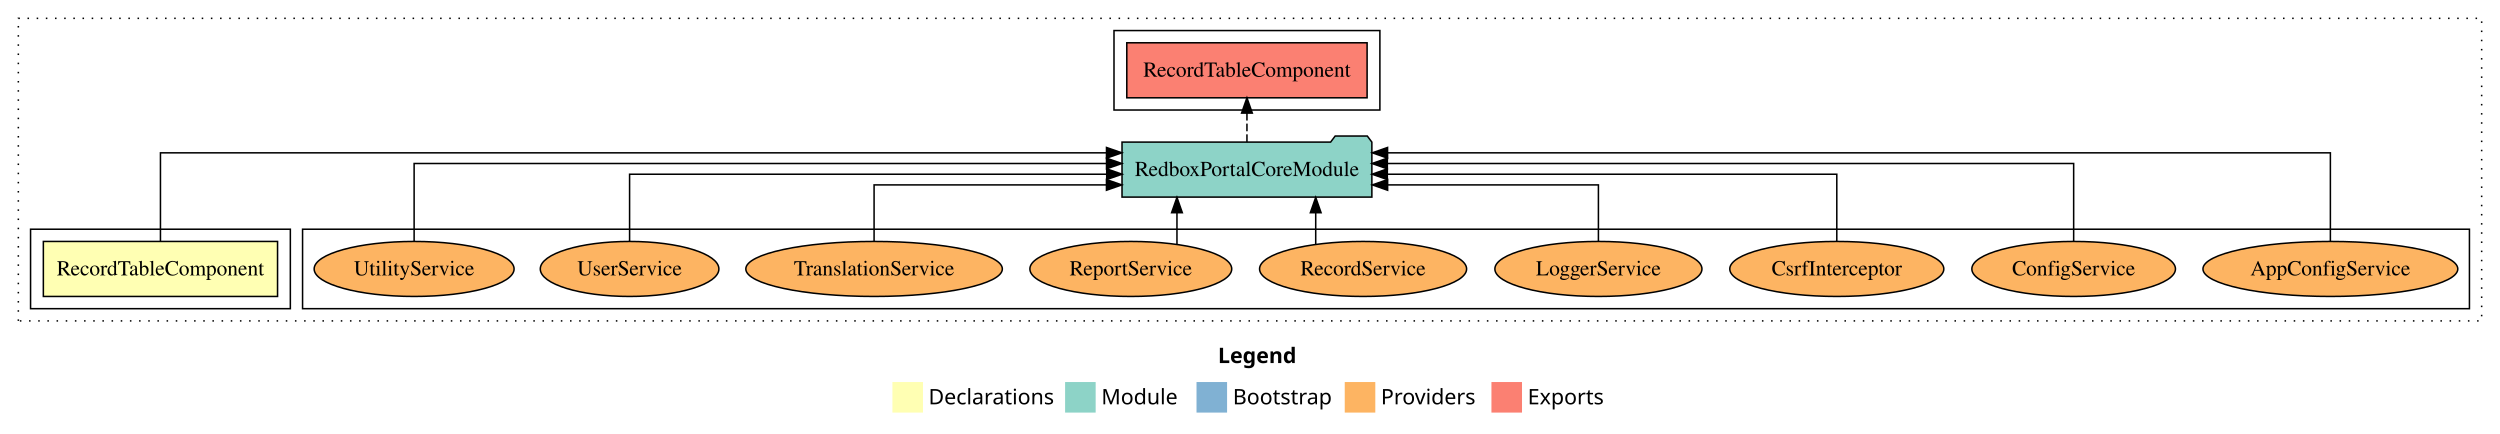
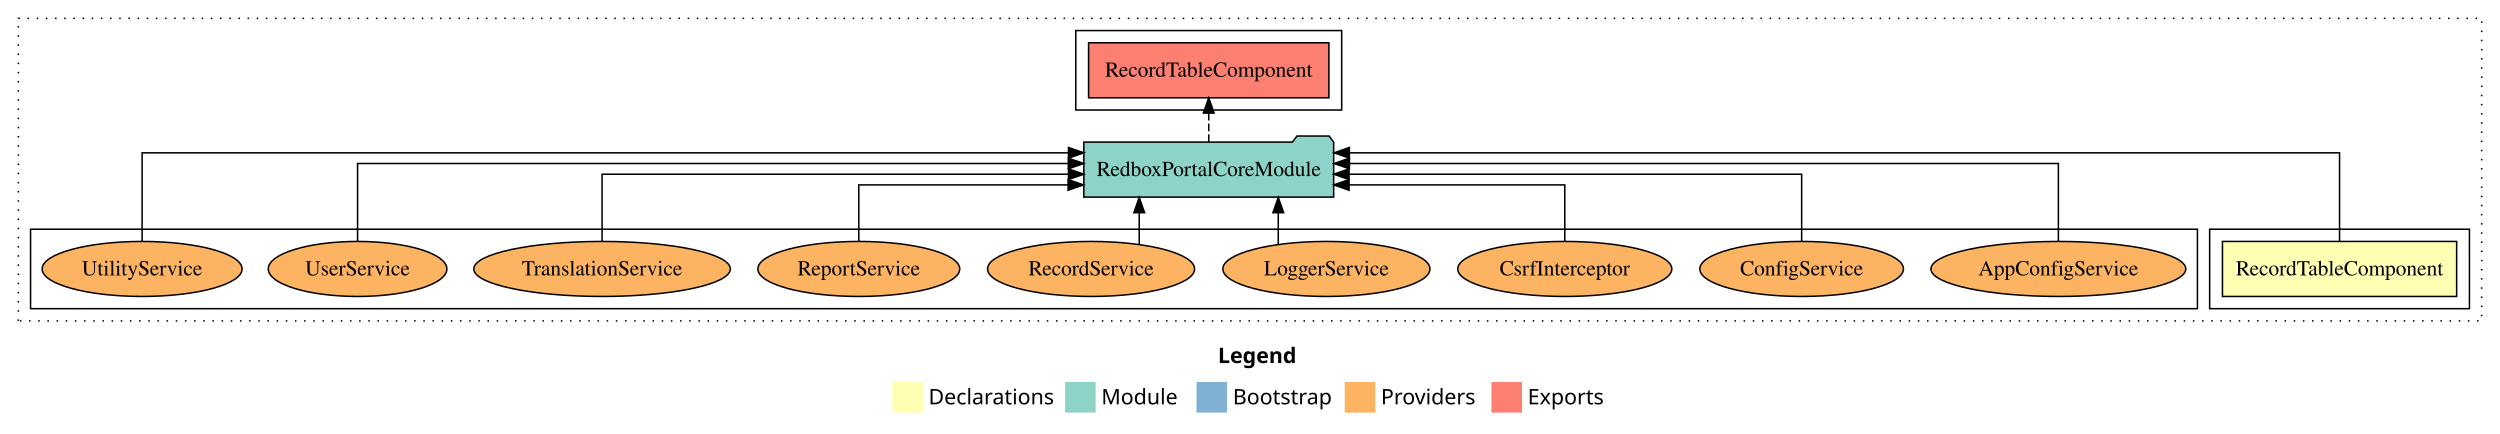
<svg xmlns="http://www.w3.org/2000/svg" width="1636pt" height="284pt" viewBox="0.00 0.00 1636.00 284.00">
  <g id="graph0" class="graph" transform="scale(1 1) rotate(0) translate(4 280)">
    <polygon fill="white" stroke="transparent" points="-4,4 -4,-280 1632,-280 1632,4 -4,4" />
    <text text-anchor="start" x="793.01" y="-42.4" font-family="Times-12" font-weight="bold" font-size="14.00">Legend</text>
    <polygon fill="#ffffb3" stroke="transparent" points="580,-10 580,-30 600,-30 600,-10 580,-10" />
    <text text-anchor="start" x="603.63" y="-15.4" font-family="Times-12" font-size="14.00">  Declarations</text>
    <polygon fill="#8dd3c7" stroke="transparent" points="693,-10 693,-30 713,-30 713,-10 693,-10" />
    <text text-anchor="start" x="716.73" y="-15.4" font-family="Times-12" font-size="14.00">  Module</text>
    <polygon fill="#80b1d3" stroke="transparent" points="779,-10 779,-30 799,-30 799,-10 779,-10" />
    <text text-anchor="start" x="802.78" y="-15.4" font-family="Times-12" font-size="14.00">  Bootstrap</text>
    <polygon fill="#fdb462" stroke="transparent" points="876,-10 876,-30 896,-30 896,-10 876,-10" />
    <text text-anchor="start" x="899.67" y="-15.4" font-family="Times-12" font-size="14.00">  Providers</text>
    <polygon fill="#fb8072" stroke="transparent" points="972,-10 972,-30 992,-30 992,-10 972,-10" />
    <text text-anchor="start" x="995.73" y="-15.4" font-family="Times-12" font-size="14.00">  Exports</text>
    <g id="clust1" class="cluster">
      <polygon fill="none" stroke="black" stroke-dasharray="1,5" points="8,-70 8,-268 1620,-268 1620,-70 8,-70" />
    </g>
+     <g id="clust2" class="cluster">
+       <polygon fill="none" stroke="black" points="1442,-78 1442,-130 1612,-130 1612,-78 1442,-78" />
+     </g>
    <g id="clust5" class="cluster">
-       <polygon fill="none" stroke="black" points="725,-208 725,-260 899,-260 899,-208 725,-208" />
+       <polygon fill="none" stroke="black" points="700,-208 700,-260 874,-260 874,-208 700,-208" />
    </g>
    <g id="clust7" class="cluster">
-       <polygon fill="none" stroke="black" points="194,-78 194,-130 1612,-130 1612,-78 194,-78" />
-     </g>
-     <g id="clust2" class="cluster">
-       <polygon fill="none" stroke="black" points="16,-78 16,-130 186,-130 186,-78 16,-78" />
+       <polygon fill="none" stroke="black" points="16,-78 16,-130 1434,-130 1434,-78 16,-78" />
    </g>
    <g id="node1" class="node">
-       <polygon fill="#ffffb3" stroke="black" points="177.63,-122 24.37,-122 24.37,-86 177.63,-86 177.63,-122" />
-       <text text-anchor="middle" x="101" y="-99.8" font-family="Times,serif" font-size="14.00">RecordTableComponent</text>
+       <polygon fill="#ffffb3" stroke="black" points="1603.63,-122 1450.37,-122 1450.37,-86 1603.63,-86 1603.63,-122" />
+       <text text-anchor="middle" x="1527" y="-99.8" font-family="Times,serif" font-size="14.00">RecordTableComponent</text>
    </g>
    <g id="node2" class="node">
-       <polygon fill="#8dd3c7" stroke="black" points="893.75,-187 890.75,-191 869.75,-191 866.75,-187 730.25,-187 730.25,-151 893.75,-151 893.75,-187" />
-       <text text-anchor="middle" x="812" y="-164.8" font-family="Times,serif" font-size="14.00">RedboxPortalCoreModule</text>
+       <polygon fill="#8dd3c7" stroke="black" points="868.75,-187 865.75,-191 844.75,-191 841.75,-187 705.25,-187 705.25,-151 868.75,-151 868.75,-187" />
+       <text text-anchor="middle" x="787" y="-164.8" font-family="Times,serif" font-size="14.00">RedboxPortalCoreModule</text>
    </g>
    <g id="edge1" class="edge">
-       <path fill="none" stroke="black" d="M101,-122.01C101,-144.49 101,-180 101,-180 101,-180 720.09,-180 720.09,-180" />
-       <polygon fill="black" stroke="black" points="720.09,-183.5 730.09,-180 720.09,-176.5 720.09,-183.5" />
+       <path fill="none" stroke="black" d="M1527,-122.01C1527,-144.49 1527,-180 1527,-180 1527,-180 879.02,-180 879.02,-180" />
+       <polygon fill="black" stroke="black" points="879.02,-176.5 869.02,-180 879.02,-183.5 879.02,-176.5" />
    </g>
    <g id="node3" class="node">
-       <polygon fill="#fb8072" stroke="black" points="890.63,-252 733.37,-252 733.37,-216 890.63,-216 890.63,-252" />
-       <text text-anchor="middle" x="812" y="-229.8" font-family="Times,serif" font-size="14.00">RecordTableComponent </text>
+       <polygon fill="#fb8072" stroke="black" points="865.63,-252 708.37,-252 708.37,-216 865.63,-216 865.63,-252" />
+       <text text-anchor="middle" x="787" y="-229.8" font-family="Times,serif" font-size="14.00">RecordTableComponent </text>
    </g>
    <g id="edge2" class="edge">
-       <path fill="none" stroke="black" stroke-dasharray="5,2" d="M812,-187.11C812,-187.11 812,-205.99 812,-205.99" />
-       <polygon fill="black" stroke="black" points="808.5,-205.99 812,-215.99 815.5,-205.99 808.5,-205.99" />
+       <path fill="none" stroke="black" stroke-dasharray="5,2" d="M787,-187.11C787,-187.11 787,-205.99 787,-205.99" />
+       <polygon fill="black" stroke="black" points="783.5,-205.99 787,-215.99 790.5,-205.99 783.5,-205.99" />
    </g>
    <g id="node4" class="node">
-       <ellipse fill="#fdb462" stroke="black" cx="1521" cy="-104" rx="83.39" ry="18" />
-       <text text-anchor="middle" x="1521" y="-99.8" font-family="Times,serif" font-size="14.00">AppConfigService</text>
+       <ellipse fill="#fdb462" stroke="black" cx="1343" cy="-104" rx="83.39" ry="18" />
+       <text text-anchor="middle" x="1343" y="-99.8" font-family="Times,serif" font-size="14.00">AppConfigService</text>
    </g>
    <g id="edge3" class="edge">
-       <path fill="none" stroke="black" d="M1521,-122.01C1521,-144.49 1521,-180 1521,-180 1521,-180 904.02,-180 904.02,-180" />
-       <polygon fill="black" stroke="black" points="904.02,-176.5 894.02,-180 904.02,-183.5 904.02,-176.5" />
+       <path fill="none" stroke="black" d="M1343,-122.13C1343,-142.57 1343,-173 1343,-173 1343,-173 879.04,-173 879.04,-173" />
+       <polygon fill="black" stroke="black" points="879.04,-169.5 869.04,-173 879.04,-176.5 879.04,-169.5" />
    </g>
    <g id="node5" class="node">
-       <ellipse fill="#fdb462" stroke="black" cx="1353" cy="-104" rx="66.63" ry="18" />
-       <text text-anchor="middle" x="1353" y="-99.8" font-family="Times,serif" font-size="14.00">ConfigService</text>
+       <ellipse fill="#fdb462" stroke="black" cx="1175" cy="-104" rx="66.63" ry="18" />
+       <text text-anchor="middle" x="1175" y="-99.8" font-family="Times,serif" font-size="14.00">ConfigService</text>
    </g>
    <g id="edge4" class="edge">
-       <path fill="none" stroke="black" d="M1353,-122.13C1353,-142.57 1353,-173 1353,-173 1353,-173 903.87,-173 903.87,-173" />
-       <polygon fill="black" stroke="black" points="903.87,-169.5 893.87,-173 903.87,-176.5 903.87,-169.5" />
+       <path fill="none" stroke="black" d="M1175,-122.27C1175,-140.56 1175,-166 1175,-166 1175,-166 878.81,-166 878.81,-166" />
+       <polygon fill="black" stroke="black" points="878.81,-162.5 868.81,-166 878.81,-169.5 878.81,-162.5" />
    </g>
    <g id="node6" class="node">
-       <ellipse fill="#fdb462" stroke="black" cx="1198" cy="-104" rx="70.04" ry="18" />
-       <text text-anchor="middle" x="1198" y="-99.8" font-family="Times,serif" font-size="14.00">CsrfInterceptor</text>
+       <ellipse fill="#fdb462" stroke="black" cx="1020" cy="-104" rx="70.04" ry="18" />
+       <text text-anchor="middle" x="1020" y="-99.8" font-family="Times,serif" font-size="14.00">CsrfInterceptor</text>
    </g>
    <g id="edge5" class="edge">
-       <path fill="none" stroke="black" d="M1198,-122.27C1198,-140.56 1198,-166 1198,-166 1198,-166 903.86,-166 903.86,-166" />
-       <polygon fill="black" stroke="black" points="903.86,-162.5 893.86,-166 903.86,-169.5 903.86,-162.5" />
+       <path fill="none" stroke="black" d="M1020,-122.01C1020,-138.05 1020,-159 1020,-159 1020,-159 878.82,-159 878.82,-159" />
+       <polygon fill="black" stroke="black" points="878.82,-155.5 868.82,-159 878.82,-162.5 878.82,-155.5" />
    </g>
    <g id="node7" class="node">
-       <ellipse fill="#fdb462" stroke="black" cx="1042" cy="-104" rx="67.76" ry="18" />
-       <text text-anchor="middle" x="1042" y="-99.8" font-family="Times,serif" font-size="14.00">LoggerService</text>
+       <ellipse fill="#fdb462" stroke="black" cx="864" cy="-104" rx="67.76" ry="18" />
+       <text text-anchor="middle" x="864" y="-99.8" font-family="Times,serif" font-size="14.00">LoggerService</text>
    </g>
    <g id="edge6" class="edge">
-       <path fill="none" stroke="black" d="M1042,-122.01C1042,-138.05 1042,-159 1042,-159 1042,-159 904.06,-159 904.06,-159" />
-       <polygon fill="black" stroke="black" points="904.06,-155.5 894.06,-159 904.06,-162.5 904.06,-155.5" />
+       <path fill="none" stroke="black" d="M832.5,-120.07C832.5,-120.07 832.5,-140.82 832.5,-140.82" />
+       <polygon fill="black" stroke="black" points="829,-140.82 832.5,-150.82 836,-140.82 829,-140.82" />
    </g>
    <g id="node8" class="node">
-       <ellipse fill="#fdb462" stroke="black" cx="888" cy="-104" rx="67.75" ry="18" />
-       <text text-anchor="middle" x="888" y="-99.8" font-family="Times,serif" font-size="14.00">RecordService</text>
+       <ellipse fill="#fdb462" stroke="black" cx="710" cy="-104" rx="67.75" ry="18" />
+       <text text-anchor="middle" x="710" y="-99.8" font-family="Times,serif" font-size="14.00">RecordService</text>
    </g>
    <g id="edge7" class="edge">
-       <path fill="none" stroke="black" d="M857,-120.07C857,-120.07 857,-140.82 857,-140.82" />
-       <polygon fill="black" stroke="black" points="853.5,-140.82 857,-150.82 860.5,-140.82 853.5,-140.82" />
+       <path fill="none" stroke="black" d="M741.5,-120.07C741.5,-120.07 741.5,-140.82 741.5,-140.82" />
+       <polygon fill="black" stroke="black" points="738,-140.82 741.5,-150.82 745,-140.82 738,-140.82" />
    </g>
    <g id="node9" class="node">
-       <ellipse fill="#fdb462" stroke="black" cx="736" cy="-104" rx="66.05" ry="18" />
-       <text text-anchor="middle" x="736" y="-99.8" font-family="Times,serif" font-size="14.00">ReportService</text>
+       <ellipse fill="#fdb462" stroke="black" cx="558" cy="-104" rx="66.05" ry="18" />
+       <text text-anchor="middle" x="558" y="-99.8" font-family="Times,serif" font-size="14.00">ReportService</text>
    </g>
    <g id="edge8" class="edge">
-       <path fill="none" stroke="black" d="M766.2,-120.07C766.2,-120.07 766.2,-140.82 766.2,-140.82" />
-       <polygon fill="black" stroke="black" points="762.7,-140.82 766.2,-150.82 769.7,-140.82 762.7,-140.82" />
+       <path fill="none" stroke="black" d="M558,-122.01C558,-138.05 558,-159 558,-159 558,-159 694.97,-159 694.97,-159" />
+       <polygon fill="black" stroke="black" points="694.97,-162.5 704.97,-159 694.97,-155.5 694.97,-162.5" />
    </g>
    <g id="node10" class="node">
-       <ellipse fill="#fdb462" stroke="black" cx="568" cy="-104" rx="83.94" ry="18" />
-       <text text-anchor="middle" x="568" y="-99.8" font-family="Times,serif" font-size="14.00">TranslationService</text>
+       <ellipse fill="#fdb462" stroke="black" cx="390" cy="-104" rx="83.94" ry="18" />
+       <text text-anchor="middle" x="390" y="-99.8" font-family="Times,serif" font-size="14.00">TranslationService</text>
    </g>
    <g id="edge9" class="edge">
-       <path fill="none" stroke="black" d="M568,-122.01C568,-138.05 568,-159 568,-159 568,-159 720.07,-159 720.07,-159" />
-       <polygon fill="black" stroke="black" points="720.07,-162.5 730.07,-159 720.07,-155.5 720.07,-162.5" />
+       <path fill="none" stroke="black" d="M390,-122.27C390,-140.56 390,-166 390,-166 390,-166 695.22,-166 695.22,-166" />
+       <polygon fill="black" stroke="black" points="695.22,-169.5 705.22,-166 695.22,-162.5 695.22,-169.5" />
    </g>
    <g id="node11" class="node">
-       <ellipse fill="#fdb462" stroke="black" cx="408" cy="-104" rx="58.44" ry="18" />
-       <text text-anchor="middle" x="408" y="-99.8" font-family="Times,serif" font-size="14.00">UserService</text>
+       <ellipse fill="#fdb462" stroke="black" cx="230" cy="-104" rx="58.44" ry="18" />
+       <text text-anchor="middle" x="230" y="-99.8" font-family="Times,serif" font-size="14.00">UserService</text>
    </g>
    <g id="edge10" class="edge">
-       <path fill="none" stroke="black" d="M408,-122.27C408,-140.56 408,-166 408,-166 408,-166 720.24,-166 720.24,-166" />
-       <polygon fill="black" stroke="black" points="720.24,-169.5 730.24,-166 720.24,-162.5 720.24,-169.5" />
+       <path fill="none" stroke="black" d="M230,-122.13C230,-142.57 230,-173 230,-173 230,-173 695.11,-173 695.11,-173" />
+       <polygon fill="black" stroke="black" points="695.11,-176.5 705.11,-173 695.11,-169.5 695.11,-176.5" />
    </g>
    <g id="node12" class="node">
-       <ellipse fill="#fdb462" stroke="black" cx="267" cy="-104" rx="65.42" ry="18" />
-       <text text-anchor="middle" x="267" y="-99.8" font-family="Times,serif" font-size="14.00">UtilityService</text>
+       <ellipse fill="#fdb462" stroke="black" cx="89" cy="-104" rx="65.42" ry="18" />
+       <text text-anchor="middle" x="89" y="-99.8" font-family="Times,serif" font-size="14.00">UtilityService</text>
    </g>
    <g id="edge11" class="edge">
-       <path fill="none" stroke="black" d="M267,-122.13C267,-142.57 267,-173 267,-173 267,-173 720.11,-173 720.11,-173" />
-       <polygon fill="black" stroke="black" points="720.11,-176.5 730.11,-173 720.11,-169.5 720.11,-176.5" />
+       <path fill="none" stroke="black" d="M89,-122.01C89,-144.49 89,-180 89,-180 89,-180 695.22,-180 695.22,-180" />
+       <polygon fill="black" stroke="black" points="695.22,-183.5 705.22,-180 695.22,-176.5 695.22,-183.5" />
    </g>
  </g>
</svg>
